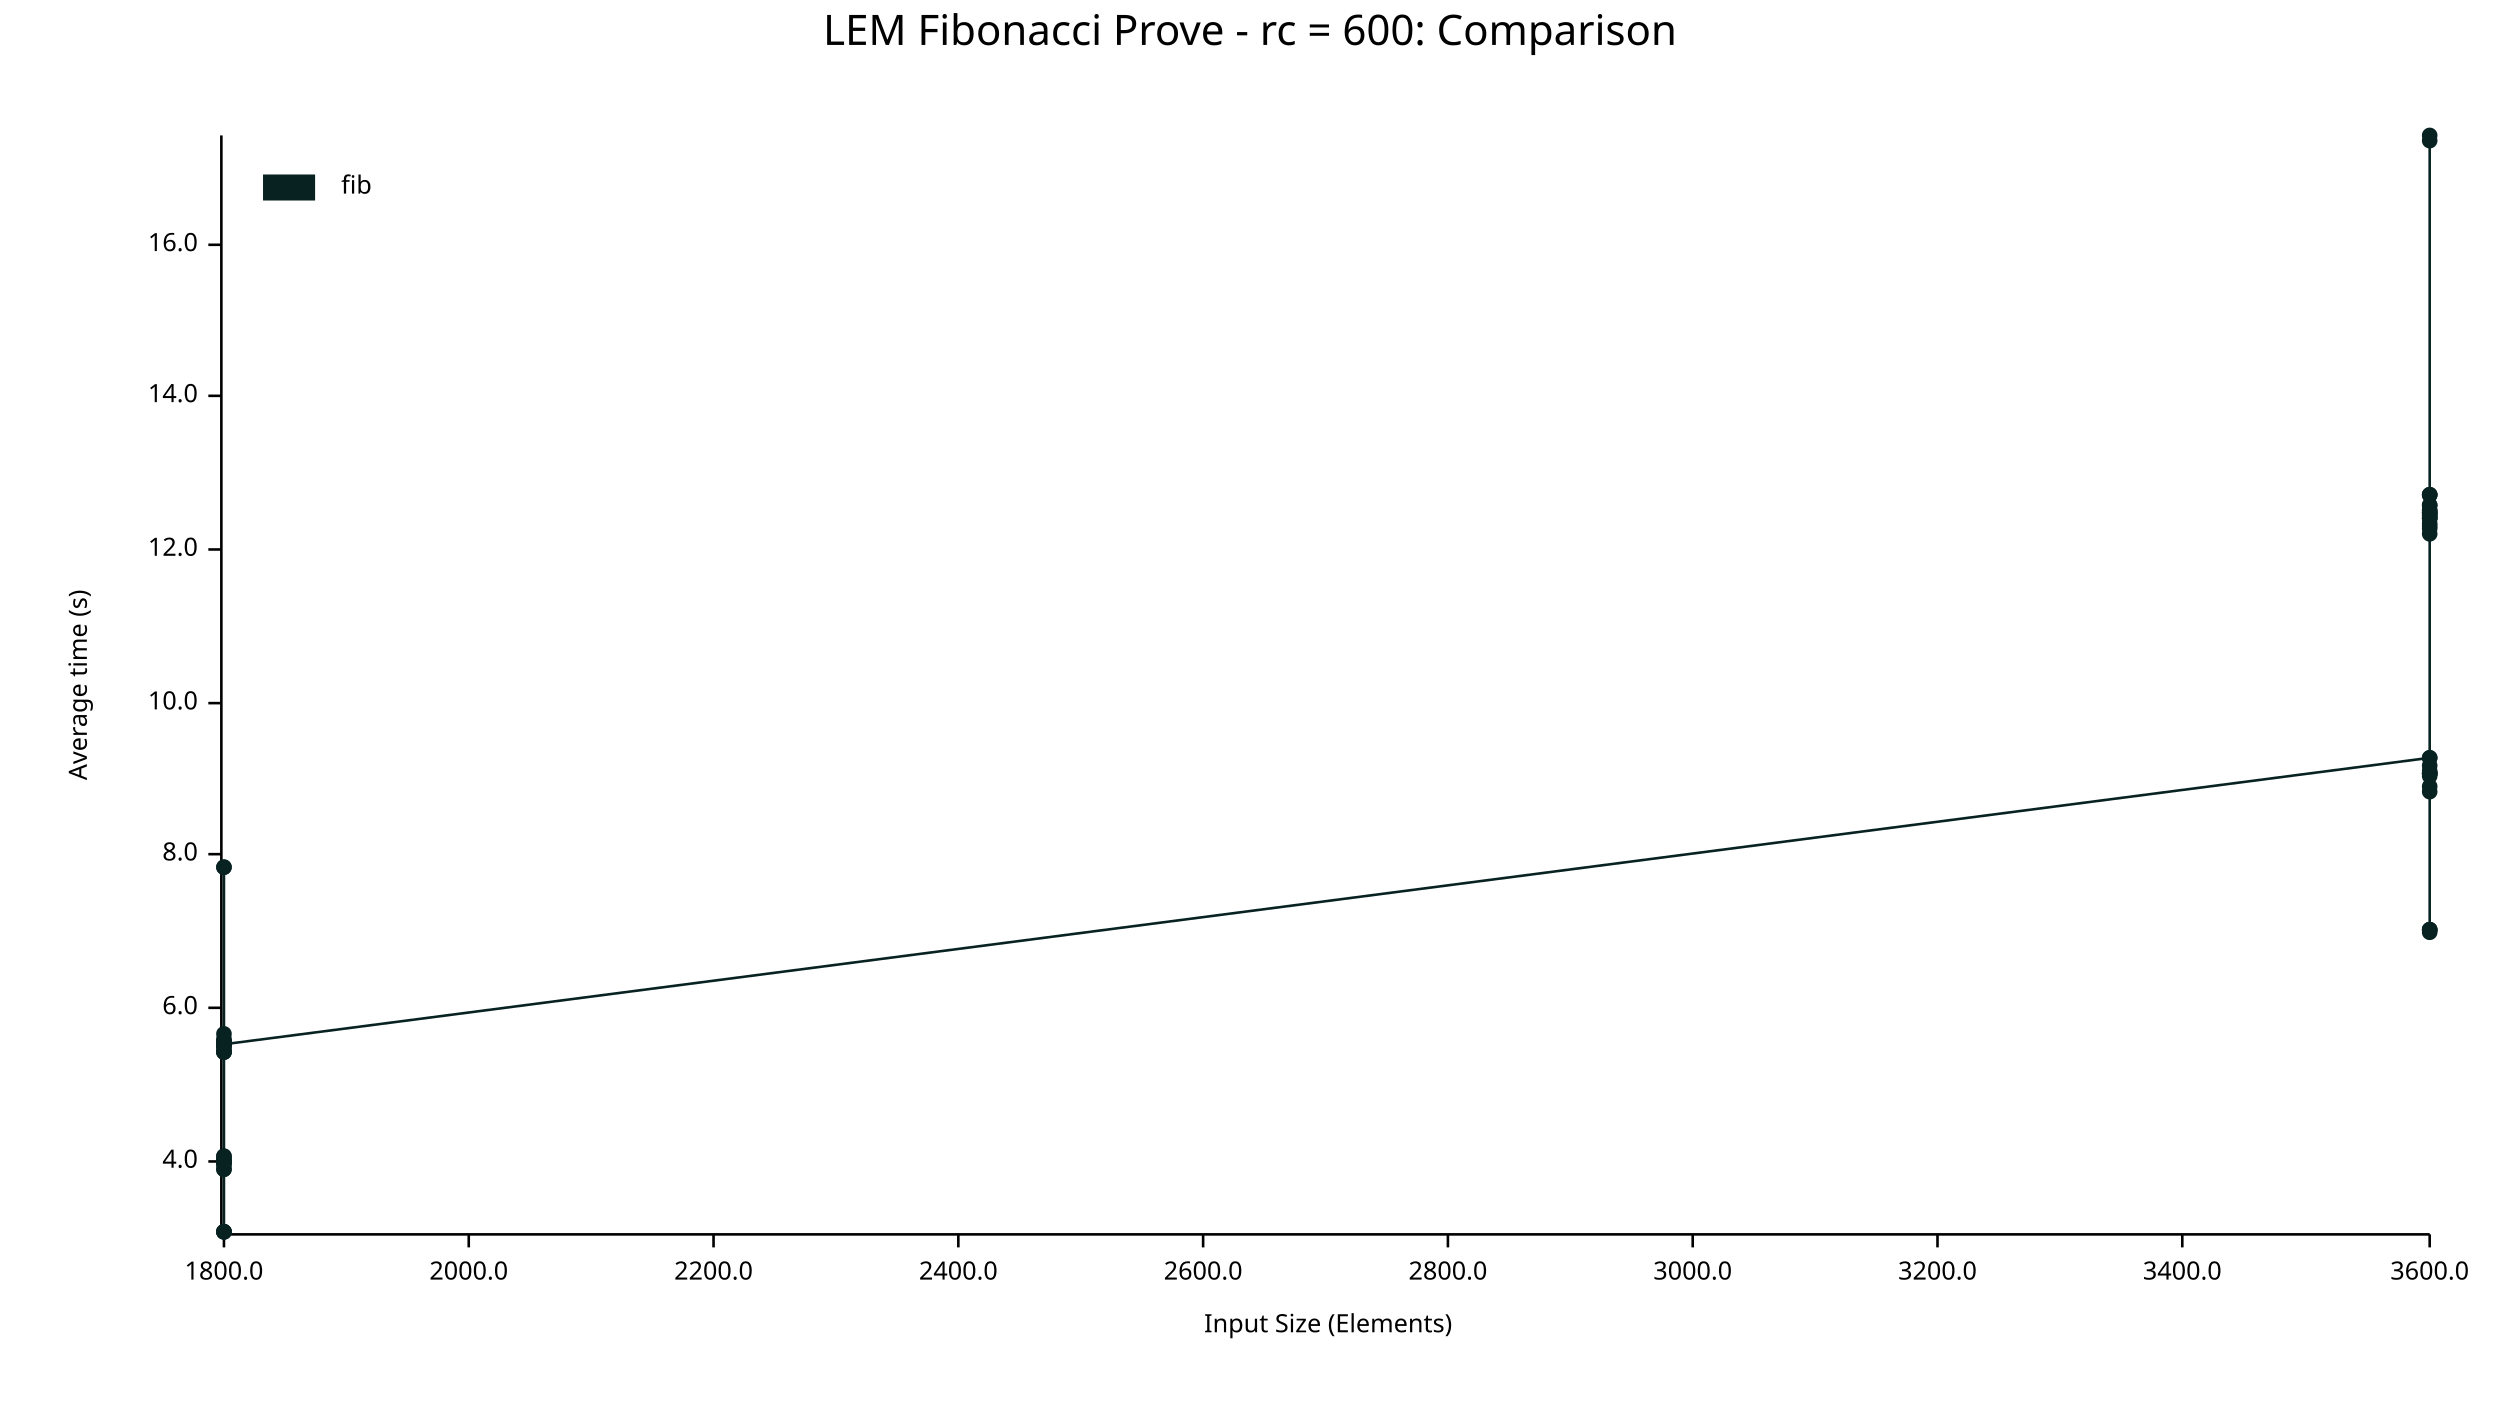
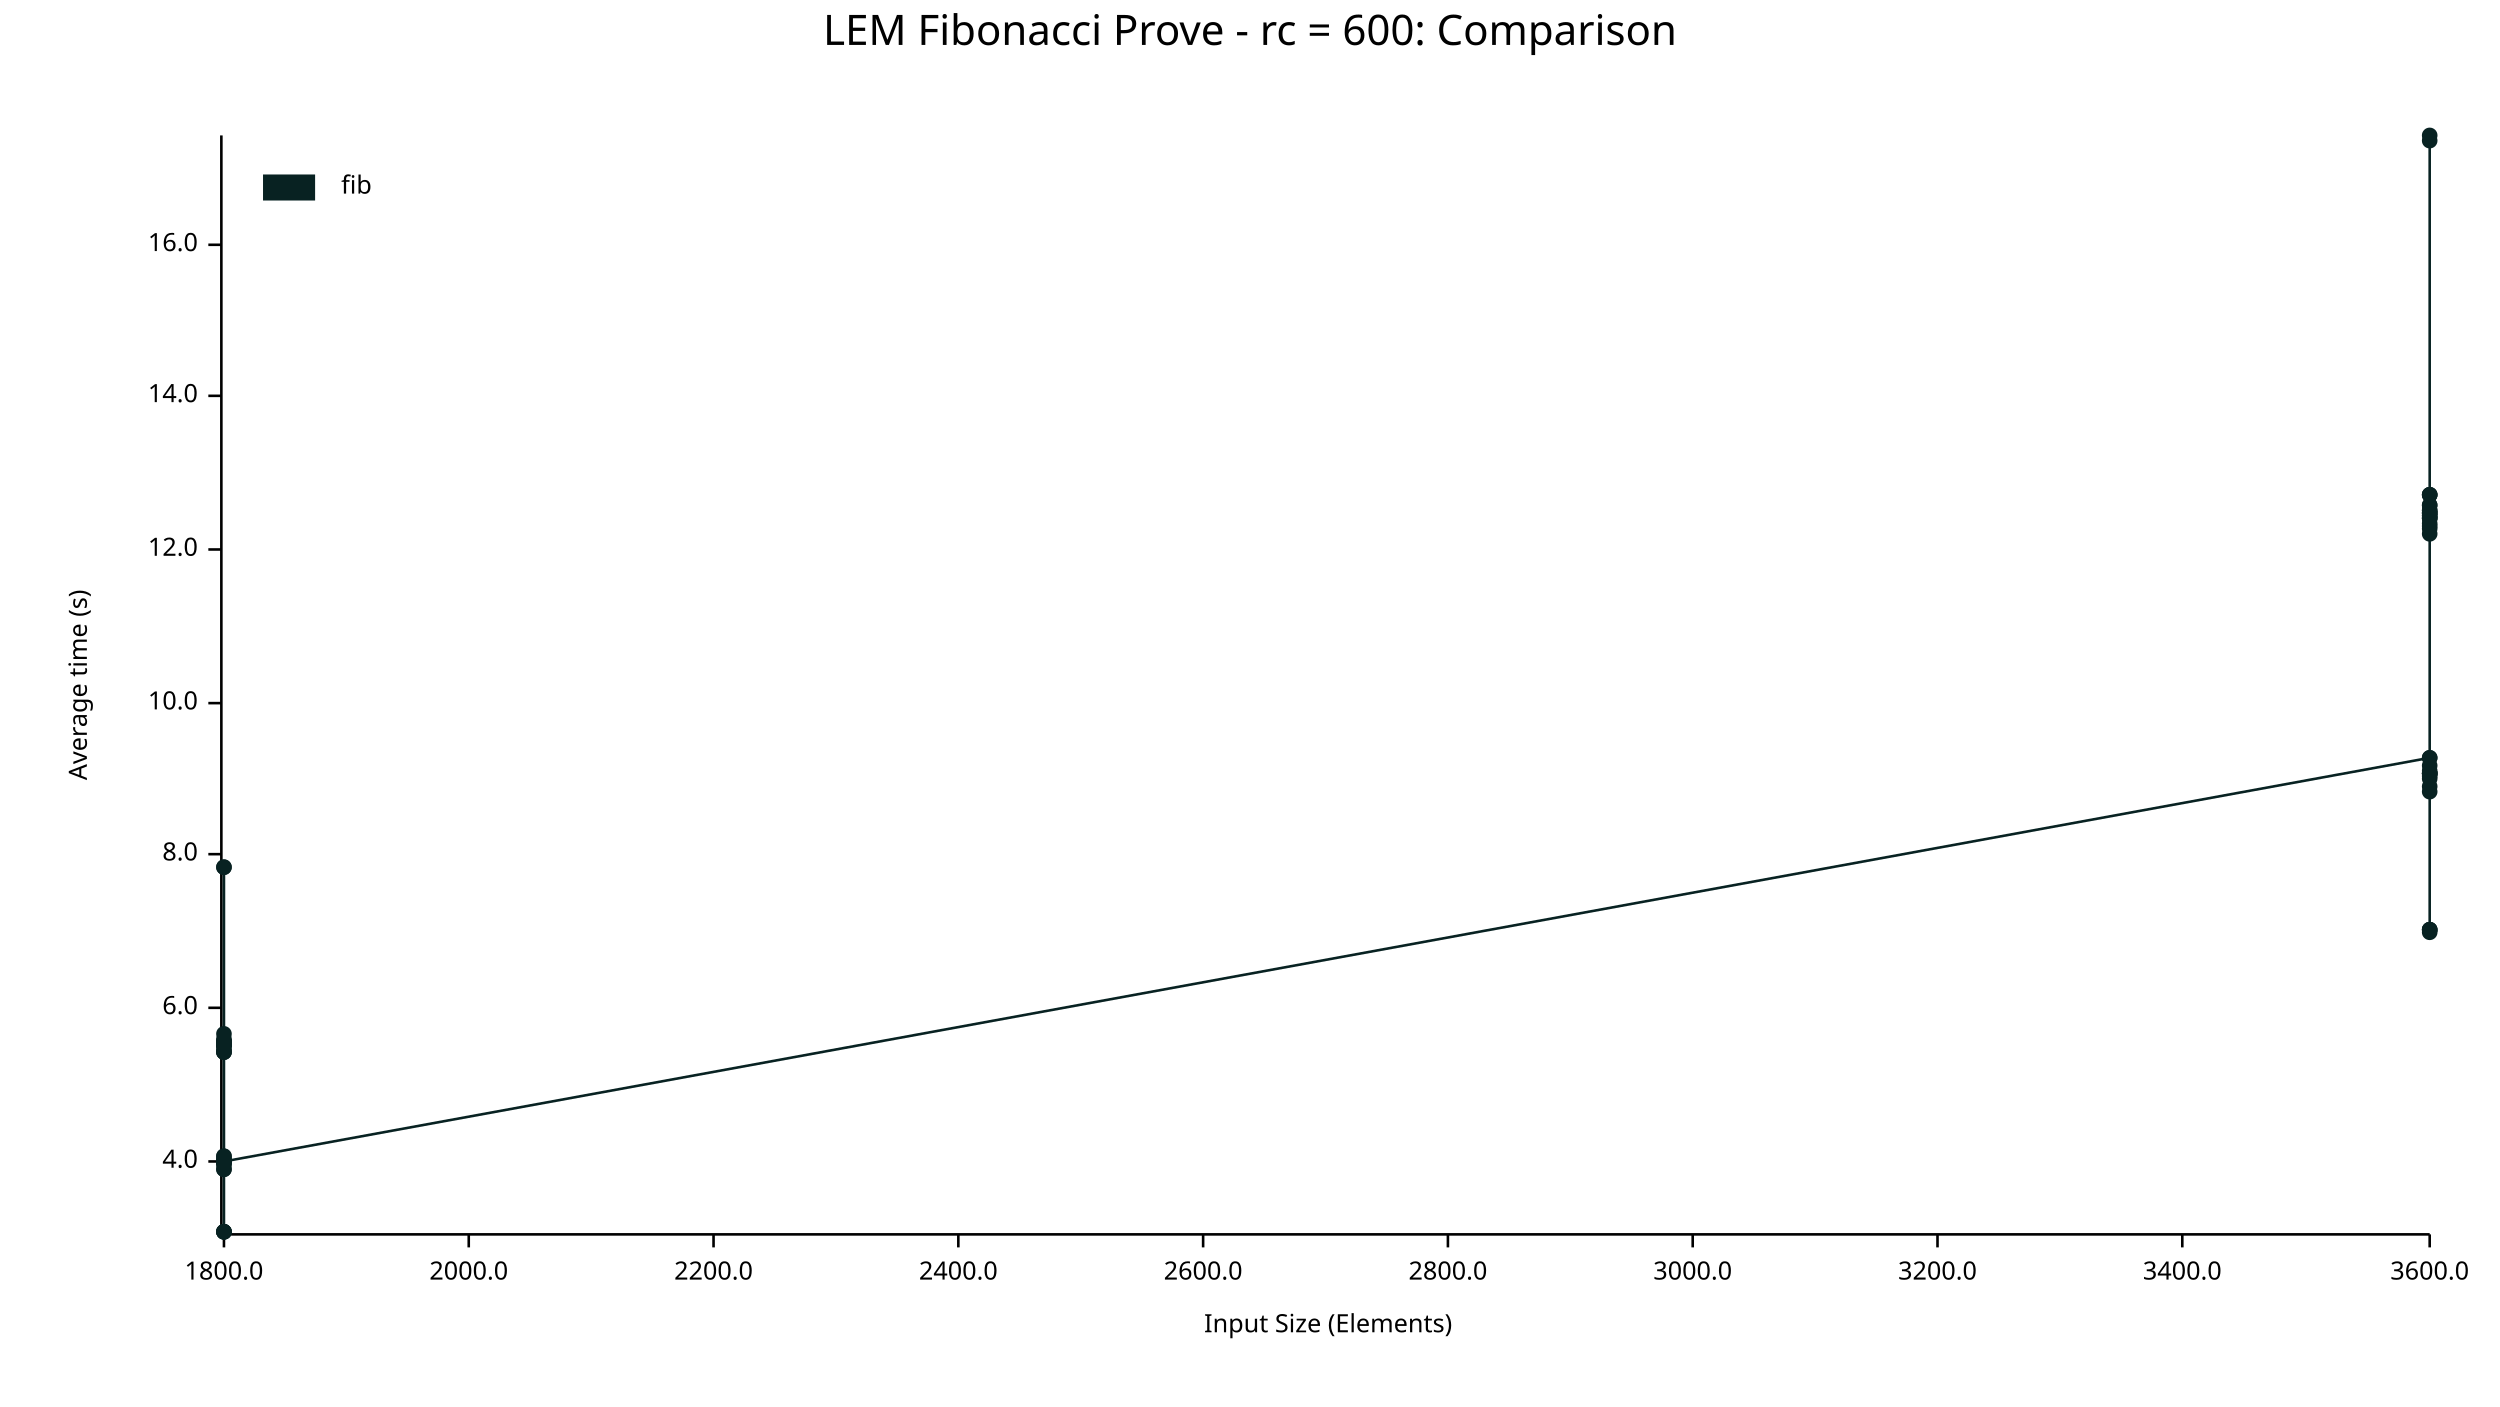
<svg xmlns="http://www.w3.org/2000/svg" width="960" height="540" viewBox="0 0 960 540">
  <text x="480" y="5" dy="0.76em" text-anchor="middle" font-family="sans-serif" font-size="16.129" opacity="1" fill="#000000">
LEM Fibonacci Prove - rc = 600: Comparison
</text>
  <text x="26" y="263" dy="0.76em" text-anchor="middle" font-family="sans-serif" font-size="9.677" opacity="1" fill="#000000" transform="rotate(270, 26, 263)">
Average time (s)
</text>
  <text x="510" y="514" dy="-0.5ex" text-anchor="middle" font-family="sans-serif" font-size="9.677" opacity="1" fill="#000000">
Input Size (Elements)
</text>
  <polyline fill="none" opacity="1" stroke="#000000" stroke-width="1" points="85,52 85,473 " />
  <text x="76" y="446" dy="0.5ex" text-anchor="end" font-family="sans-serif" font-size="9.677" opacity="1" fill="#000000">
4.0
</text>
  <polyline fill="none" opacity="1" stroke="#000000" stroke-width="1" points="80,446 85,446 " />
  <text x="76" y="387" dy="0.5ex" text-anchor="end" font-family="sans-serif" font-size="9.677" opacity="1" fill="#000000">
6.0
</text>
  <polyline fill="none" opacity="1" stroke="#000000" stroke-width="1" points="80,387 85,387 " />
  <text x="76" y="328" dy="0.5ex" text-anchor="end" font-family="sans-serif" font-size="9.677" opacity="1" fill="#000000">
8.0
</text>
  <polyline fill="none" opacity="1" stroke="#000000" stroke-width="1" points="80,328 85,328 " />
  <text x="76" y="270" dy="0.5ex" text-anchor="end" font-family="sans-serif" font-size="9.677" opacity="1" fill="#000000">
10.0
</text>
  <polyline fill="none" opacity="1" stroke="#000000" stroke-width="1" points="80,270 85,270 " />
  <text x="76" y="211" dy="0.5ex" text-anchor="end" font-family="sans-serif" font-size="9.677" opacity="1" fill="#000000">
12.0
</text>
  <polyline fill="none" opacity="1" stroke="#000000" stroke-width="1" points="80,211 85,211 " />
  <text x="76" y="152" dy="0.5ex" text-anchor="end" font-family="sans-serif" font-size="9.677" opacity="1" fill="#000000">
14.0
</text>
  <polyline fill="none" opacity="1" stroke="#000000" stroke-width="1" points="80,152 85,152 " />
  <text x="76" y="94" dy="0.5ex" text-anchor="end" font-family="sans-serif" font-size="9.677" opacity="1" fill="#000000">
16.0
</text>
  <polyline fill="none" opacity="1" stroke="#000000" stroke-width="1" points="80,94 85,94 " />
  <polyline fill="none" opacity="1" stroke="#000000" stroke-width="1" points="86,474 933,474 " />
  <text x="86" y="484" dy="0.76em" text-anchor="middle" font-family="sans-serif" font-size="9.677" opacity="1" fill="#000000">
1800.0
</text>
  <polyline fill="none" opacity="1" stroke="#000000" stroke-width="1" points="86,474 86,479 " />
  <text x="180" y="484" dy="0.76em" text-anchor="middle" font-family="sans-serif" font-size="9.677" opacity="1" fill="#000000">
2000.0
</text>
  <polyline fill="none" opacity="1" stroke="#000000" stroke-width="1" points="180,474 180,479 " />
  <text x="274" y="484" dy="0.76em" text-anchor="middle" font-family="sans-serif" font-size="9.677" opacity="1" fill="#000000">
2200.0
</text>
  <polyline fill="none" opacity="1" stroke="#000000" stroke-width="1" points="274,474 274,479 " />
  <text x="368" y="484" dy="0.76em" text-anchor="middle" font-family="sans-serif" font-size="9.677" opacity="1" fill="#000000">
2400.0
</text>
  <polyline fill="none" opacity="1" stroke="#000000" stroke-width="1" points="368,474 368,479 " />
  <text x="462" y="484" dy="0.76em" text-anchor="middle" font-family="sans-serif" font-size="9.677" opacity="1" fill="#000000">
2600.0
</text>
  <polyline fill="none" opacity="1" stroke="#000000" stroke-width="1" points="462,474 462,479 " />
  <text x="556" y="484" dy="0.76em" text-anchor="middle" font-family="sans-serif" font-size="9.677" opacity="1" fill="#000000">
2800.0
</text>
  <polyline fill="none" opacity="1" stroke="#000000" stroke-width="1" points="556,474 556,479 " />
  <text x="650" y="484" dy="0.76em" text-anchor="middle" font-family="sans-serif" font-size="9.677" opacity="1" fill="#000000">
3000.0
</text>
  <polyline fill="none" opacity="1" stroke="#000000" stroke-width="1" points="650,474 650,479 " />
  <text x="744" y="484" dy="0.76em" text-anchor="middle" font-family="sans-serif" font-size="9.677" opacity="1" fill="#000000">
3200.0
</text>
  <polyline fill="none" opacity="1" stroke="#000000" stroke-width="1" points="744,474 744,479 " />
  <text x="838" y="484" dy="0.76em" text-anchor="middle" font-family="sans-serif" font-size="9.677" opacity="1" fill="#000000">
3400.0
</text>
  <polyline fill="none" opacity="1" stroke="#000000" stroke-width="1" points="838,474 838,479 " />
  <text x="933" y="484" dy="0.76em" text-anchor="middle" font-family="sans-serif" font-size="9.677" opacity="1" fill="#000000">
3600.0
</text>
  <polyline fill="none" opacity="1" stroke="#000000" stroke-width="1" points="933,474 933,479 " />
  <circle cx="86" cy="446" r="3" opacity="1" fill="#082222" stroke="none" stroke-width="1" />
  <circle cx="86" cy="447" r="3" opacity="1" fill="#082222" stroke="none" stroke-width="1" />
  <circle cx="86" cy="399" r="3" opacity="1" fill="#082222" stroke="none" stroke-width="1" />
  <circle cx="86" cy="400" r="3" opacity="1" fill="#082222" stroke="none" stroke-width="1" />
  <circle cx="86" cy="473" r="3" opacity="1" fill="#082222" stroke="none" stroke-width="1" />
  <circle cx="86" cy="333" r="3" opacity="1" fill="#082222" stroke="none" stroke-width="1" />
  <circle cx="86" cy="404" r="3" opacity="1" fill="#082222" stroke="none" stroke-width="1" />
  <circle cx="86" cy="400" r="3" opacity="1" fill="#082222" stroke="none" stroke-width="1" />
  <circle cx="86" cy="447" r="3" opacity="1" fill="#082222" stroke="none" stroke-width="1" />
  <circle cx="86" cy="449" r="3" opacity="1" fill="#082222" stroke="none" stroke-width="1" />
  <circle cx="86" cy="401" r="3" opacity="1" fill="#082222" stroke="none" stroke-width="1" />
  <circle cx="86" cy="402" r="3" opacity="1" fill="#082222" stroke="none" stroke-width="1" />
  <circle cx="86" cy="401" r="3" opacity="1" fill="#082222" stroke="none" stroke-width="1" />
  <circle cx="86" cy="446" r="3" opacity="1" fill="#082222" stroke="none" stroke-width="1" />
  <circle cx="86" cy="400" r="3" opacity="1" fill="#082222" stroke="none" stroke-width="1" />
  <circle cx="86" cy="444" r="3" opacity="1" fill="#082222" stroke="none" stroke-width="1" />
  <circle cx="86" cy="401" r="3" opacity="1" fill="#082222" stroke="none" stroke-width="1" />
  <circle cx="86" cy="473" r="3" opacity="1" fill="#082222" stroke="none" stroke-width="1" />
  <circle cx="86" cy="401" r="3" opacity="1" fill="#082222" stroke="none" stroke-width="1" />
  <circle cx="86" cy="401" r="3" opacity="1" fill="#082222" stroke="none" stroke-width="1" />
  <circle cx="86" cy="446" r="3" opacity="1" fill="#082222" stroke="none" stroke-width="1" />
  <circle cx="86" cy="404" r="3" opacity="1" fill="#082222" stroke="none" stroke-width="1" />
  <circle cx="86" cy="401" r="3" opacity="1" fill="#082222" stroke="none" stroke-width="1" />
  <circle cx="86" cy="400" r="3" opacity="1" fill="#082222" stroke="none" stroke-width="1" />
  <circle cx="86" cy="397" r="3" opacity="1" fill="#082222" stroke="none" stroke-width="1" />
  <circle cx="86" cy="403" r="3" opacity="1" fill="#082222" stroke="none" stroke-width="1" />
  <circle cx="86" cy="401" r="3" opacity="1" fill="#082222" stroke="none" stroke-width="1" />
  <circle cx="86" cy="333" r="3" opacity="1" fill="#082222" stroke="none" stroke-width="1" />
  <circle cx="86" cy="445" r="3" opacity="1" fill="#082222" stroke="none" stroke-width="1" />
  <circle cx="86" cy="473" r="3" opacity="1" fill="#082222" stroke="none" stroke-width="1" />
  <circle cx="86" cy="404" r="3" opacity="1" fill="#082222" stroke="none" stroke-width="1" />
  <circle cx="86" cy="449" r="3" opacity="1" fill="#082222" stroke="none" stroke-width="1" />
  <circle cx="86" cy="473" r="3" opacity="1" fill="#082222" stroke="none" stroke-width="1" />
  <circle cx="86" cy="446" r="3" opacity="1" fill="#082222" stroke="none" stroke-width="1" />
  <circle cx="86" cy="444" r="3" opacity="1" fill="#082222" stroke="none" stroke-width="1" />
  <circle cx="86" cy="401" r="3" opacity="1" fill="#082222" stroke="none" stroke-width="1" />
+   <circle cx="86" cy="446" r="3" opacity="1" fill="#082222" stroke="none" stroke-width="1" />
  <circle cx="933" cy="291" r="3" opacity="1" fill="#082222" stroke="none" stroke-width="1" />
  <circle cx="933" cy="201" r="3" opacity="1" fill="#082222" stroke="none" stroke-width="1" />
  <circle cx="933" cy="190" r="3" opacity="1" fill="#082222" stroke="none" stroke-width="1" />
  <circle cx="933" cy="198" r="3" opacity="1" fill="#082222" stroke="none" stroke-width="1" />
  <circle cx="933" cy="298" r="3" opacity="1" fill="#082222" stroke="none" stroke-width="1" />
  <circle cx="933" cy="190" r="3" opacity="1" fill="#082222" stroke="none" stroke-width="1" />
  <circle cx="933" cy="203" r="3" opacity="1" fill="#082222" stroke="none" stroke-width="1" />
  <circle cx="933" cy="198" r="3" opacity="1" fill="#082222" stroke="none" stroke-width="1" />
  <circle cx="933" cy="197" r="3" opacity="1" fill="#082222" stroke="none" stroke-width="1" />
  <circle cx="933" cy="357" r="3" opacity="1" fill="#082222" stroke="none" stroke-width="1" />
  <circle cx="933" cy="194" r="3" opacity="1" fill="#082222" stroke="none" stroke-width="1" />
  <circle cx="933" cy="196" r="3" opacity="1" fill="#082222" stroke="none" stroke-width="1" />
  <circle cx="933" cy="197" r="3" opacity="1" fill="#082222" stroke="none" stroke-width="1" />
+   <circle cx="933" cy="199" r="3" opacity="1" fill="#082222" stroke="none" stroke-width="1" />
  <circle cx="933" cy="199" r="3" opacity="1" fill="#082222" stroke="none" stroke-width="1" />
  <circle cx="933" cy="197" r="3" opacity="1" fill="#082222" stroke="none" stroke-width="1" />
  <circle cx="933" cy="291" r="3" opacity="1" fill="#082222" stroke="none" stroke-width="1" />
  <circle cx="933" cy="202" r="3" opacity="1" fill="#082222" stroke="none" stroke-width="1" />
  <circle cx="933" cy="52" r="3" opacity="1" fill="#082222" stroke="none" stroke-width="1" />
  <circle cx="933" cy="357" r="3" opacity="1" fill="#082222" stroke="none" stroke-width="1" />
  <circle cx="933" cy="194" r="3" opacity="1" fill="#082222" stroke="none" stroke-width="1" />
  <circle cx="933" cy="296" r="3" opacity="1" fill="#082222" stroke="none" stroke-width="1" />
  <circle cx="933" cy="297" r="3" opacity="1" fill="#082222" stroke="none" stroke-width="1" />
  <circle cx="933" cy="190" r="3" opacity="1" fill="#082222" stroke="none" stroke-width="1" />
  <circle cx="933" cy="54" r="3" opacity="1" fill="#082222" stroke="none" stroke-width="1" />
  <circle cx="933" cy="294" r="3" opacity="1" fill="#082222" stroke="none" stroke-width="1" />
  <circle cx="933" cy="297" r="3" opacity="1" fill="#082222" stroke="none" stroke-width="1" />
  <circle cx="933" cy="297" r="3" opacity="1" fill="#082222" stroke="none" stroke-width="1" />
  <circle cx="933" cy="196" r="3" opacity="1" fill="#082222" stroke="none" stroke-width="1" />
  <circle cx="933" cy="199" r="3" opacity="1" fill="#082222" stroke="none" stroke-width="1" />
  <circle cx="933" cy="304" r="3" opacity="1" fill="#082222" stroke="none" stroke-width="1" />
  <circle cx="933" cy="205" r="3" opacity="1" fill="#082222" stroke="none" stroke-width="1" />
  <circle cx="933" cy="357" r="3" opacity="1" fill="#082222" stroke="none" stroke-width="1" />
  <circle cx="933" cy="302" r="3" opacity="1" fill="#082222" stroke="none" stroke-width="1" />
  <circle cx="933" cy="297" r="3" opacity="1" fill="#082222" stroke="none" stroke-width="1" />
  <circle cx="933" cy="358" r="3" opacity="1" fill="#082222" stroke="none" stroke-width="1" />
-   <circle cx="933" cy="199" r="3" opacity="1" fill="#082222" stroke="none" stroke-width="1" />
-   <polyline fill="none" opacity="1" stroke="#082222" stroke-width="1" points="86,446 86,447 86,399 86,400 86,473 86,333 86,404 86,400 86,447 86,449 86,401 86,402 86,401 86,446 86,400 86,444 86,401 86,473 86,401 86,401 86,446 86,404 86,401 86,400 86,397 86,403 86,401 86,333 86,445 86,473 86,404 86,449 86,473 86,446 86,444 86,401 933,291 933,201 933,190 933,198 933,298 933,190 933,203 933,198 933,197 933,357 933,194 933,196 933,197 933,199 933,197 933,291 933,202 933,52 933,357 933,194 933,296 933,297 933,190 933,54 933,294 933,297 933,297 933,196 933,199 933,304 933,205 933,357 933,302 933,297 933,358 933,199 " />
+   <circle cx="933" cy="299" r="3" opacity="1" fill="#082222" stroke="none" stroke-width="1" />
+   <polyline fill="none" opacity="1" stroke="#082222" stroke-width="1" points="86,446 86,447 86,399 86,400 86,473 86,333 86,404 86,400 86,447 86,449 86,401 86,402 86,401 86,446 86,400 86,444 86,401 86,473 86,401 86,401 86,446 86,404 86,401 86,400 86,397 86,403 86,401 86,333 86,445 86,473 86,404 86,449 86,473 86,446 86,444 86,401 86,446 933,291 933,201 933,190 933,198 933,298 933,190 933,203 933,198 933,197 933,357 933,194 933,196 933,197 933,199 933,199 933,197 933,291 933,202 933,52 933,357 933,194 933,296 933,297 933,190 933,54 933,294 933,297 933,297 933,196 933,199 933,304 933,205 933,357 933,302 933,297 933,358 933,299 " />
  <text x="131" y="67" dy="0.76em" text-anchor="start" font-family="sans-serif" font-size="9.677" opacity="1" fill="#000000">
fib
</text>
  <rect x="101" y="67" width="20" height="10" opacity="1" fill="#082222" stroke="none" />
</svg>
